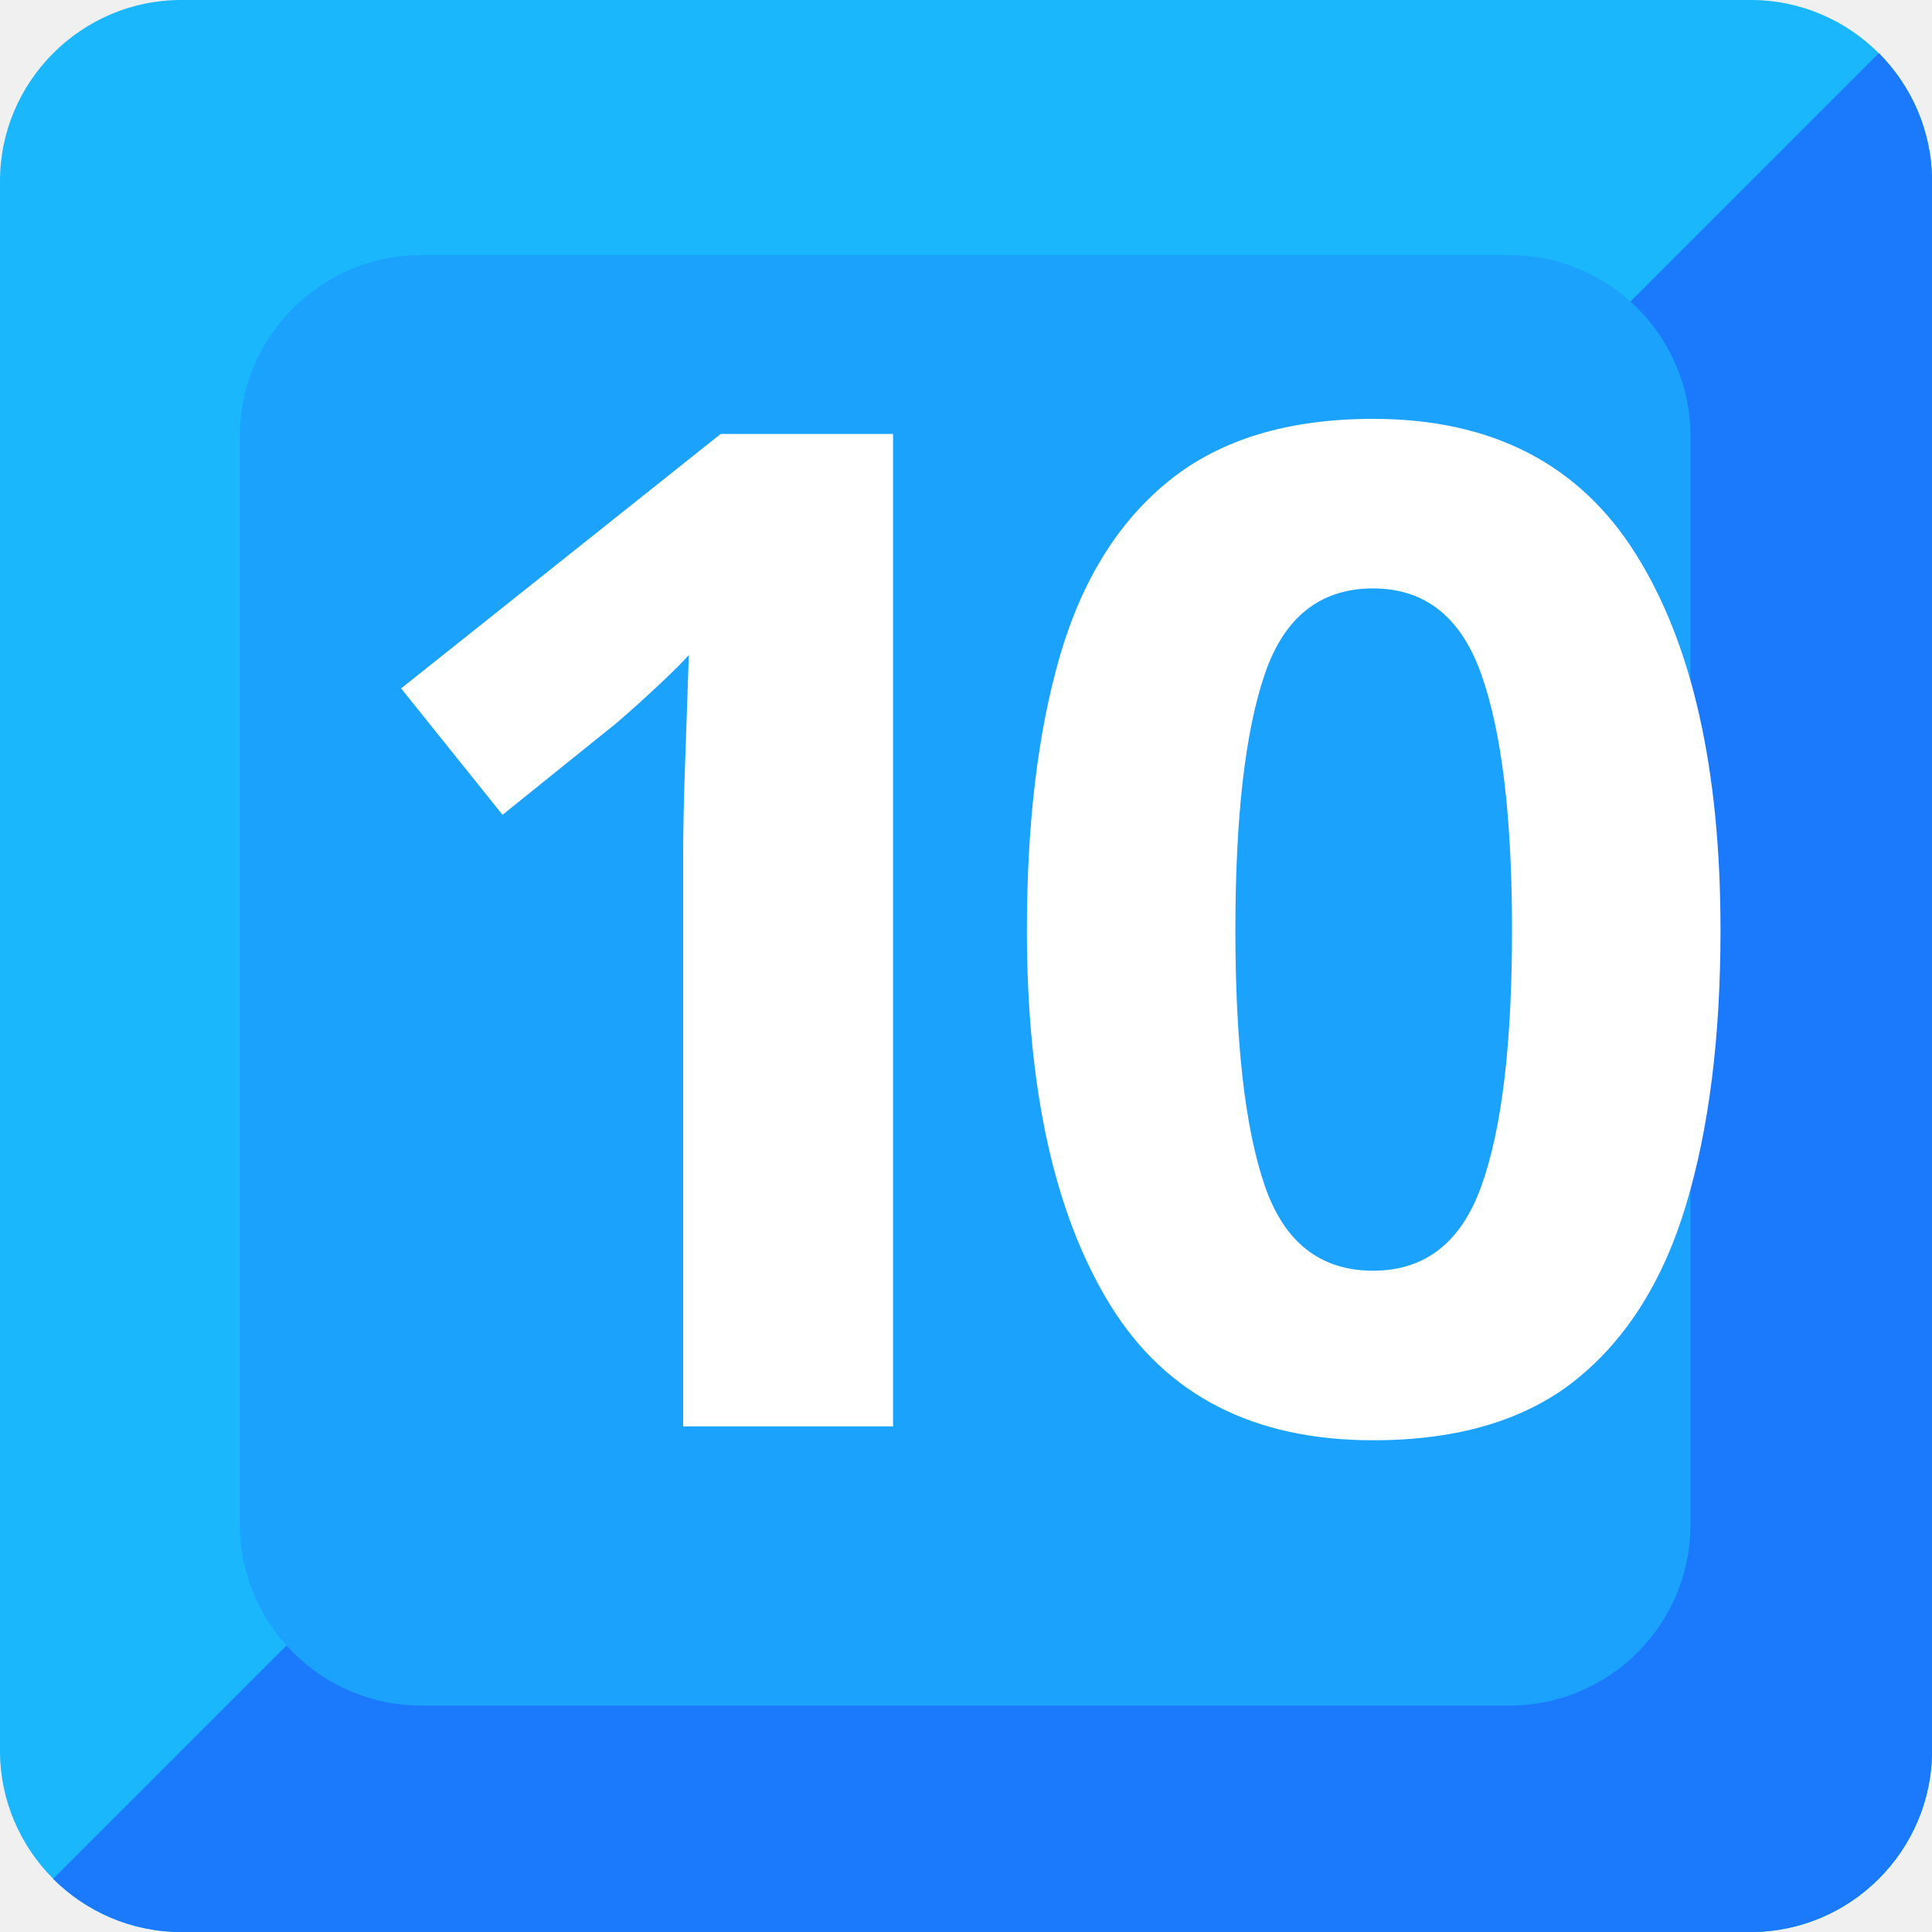
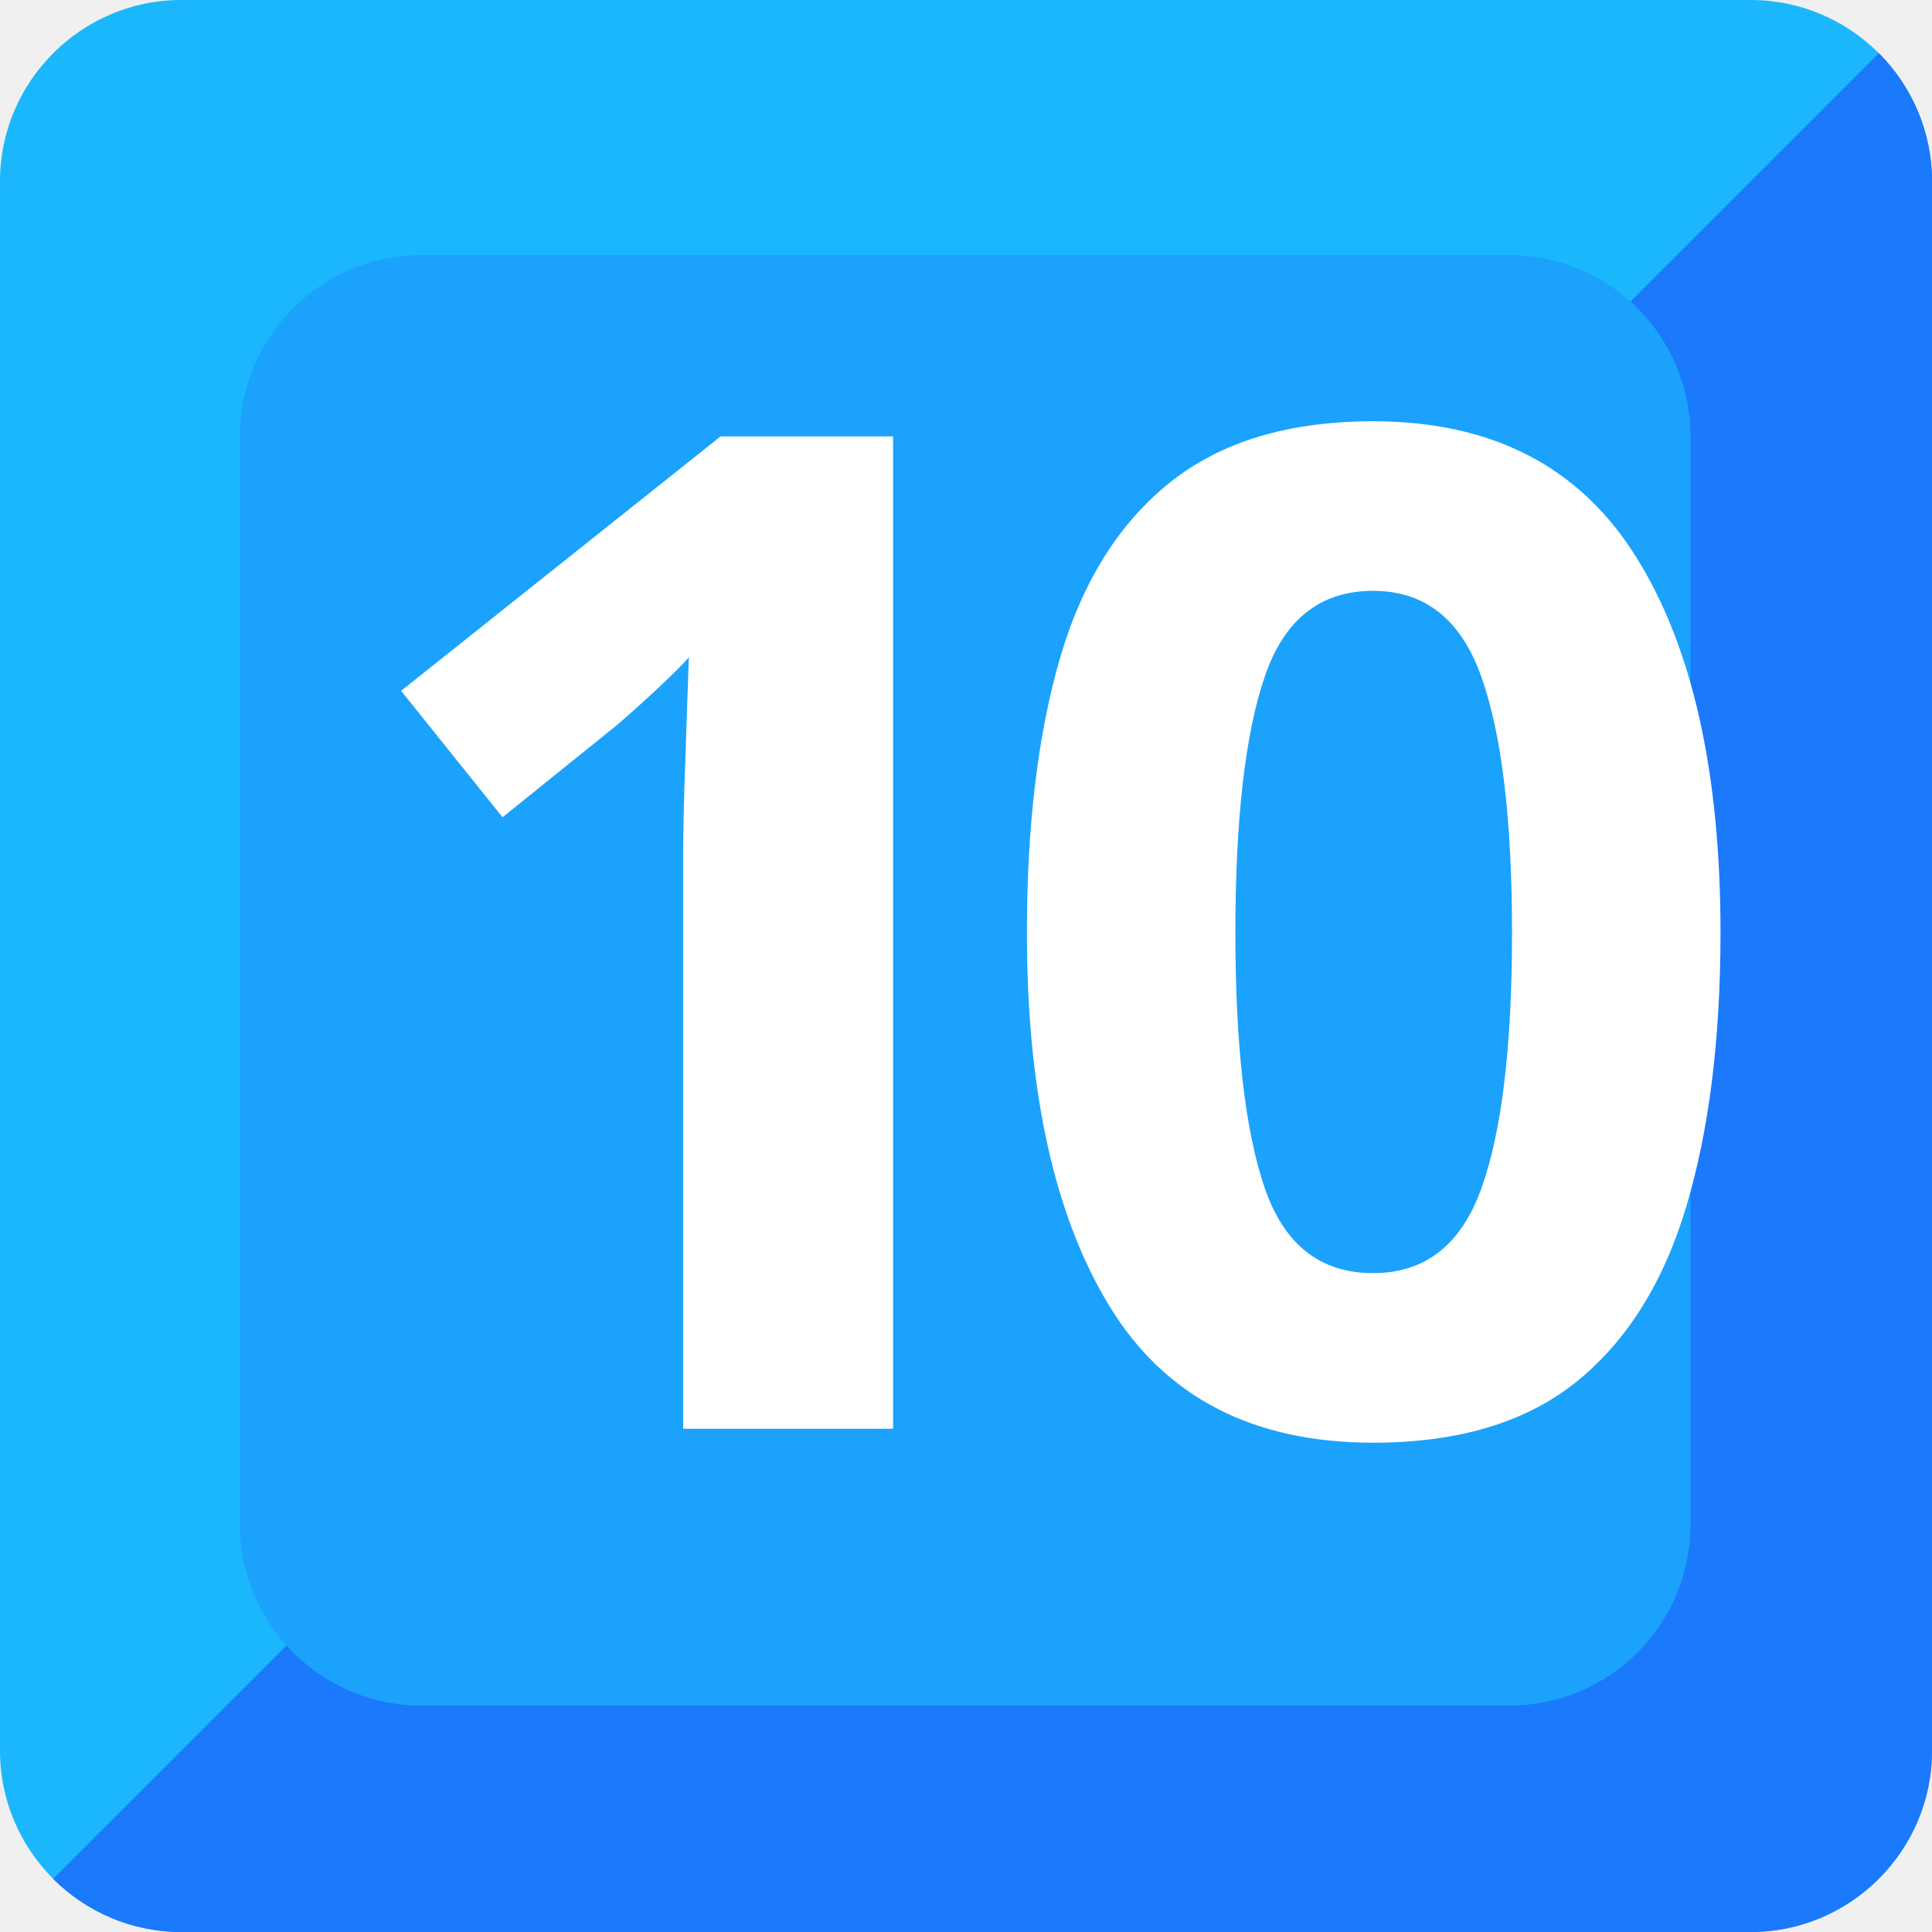
- <svg xmlns="http://www.w3.org/2000/svg" width="128" height="128">
-   <path d="M116 128H12c-6.6 0-12-5.4-12-12V12C0 5.4 5.4 0 12 0h104c6.6 0 12 5.4 12 12v104c0 6.6-5.4 12-12 12z" fill="#1bb7fc" />
-   <path d="M124.48 3.52L3.52 124.48C5.7 126.65 8.7 128 12 128h104c6.6 0 12-5.4 12-12V12c0-3.3-1.35-6.3-3.52-8.48z" fill="#1b79fc" />
-   <path d="M112 101c0 6.63-5.37 12-12 12H27.89c-6.6 0-12-5.4-12-12V28.9c0-6.6 5.4-12 12-12H100c6.63 0 12 5.37 12 12z" fill="#1ba2fc" />
-   <text style="line-height:1.25;-inkscape-font-specification:'Playfair Display';font-variant-ligatures:normal;font-variant-caps:normal;font-variant-numeric:normal;font-feature-settings:normal;text-align:center" x="21.137" y="94.501" font-weight="400" font-size="17.903" font-family="Playfair Display" letter-spacing="0" word-spacing="0" text-anchor="middle" fill="#fff" stroke-width=".959">
-     <tspan x="21.137" y="94.501" style="-inkscape-font-specification:'Comic Neue Bold';text-align:start" font-weight="700" font-size="92.073" font-family="Comic Neue" letter-spacing="-9.08" text-anchor="start">10</tspan>
+ <svg xmlns="http://www.w3.org/2000/svg" width="128" height="128" version="1.1" id="svg12">
+   <defs id="defs16" />
+   <path d="M116 128H12c-6.6 0-12-5.4-12-12V12C0 5.4 5.4 0 12 0h104c6.6 0 12 5.4 12 12v104c0 6.6-5.4 12-12 12z" fill="#1bb7fc" id="path2" />
+   <path d="M124.48 3.52L3.52 124.48C5.7 126.65 8.7 128 12 128h104c6.6 0 12-5.4 12-12V12c0-3.3-1.35-6.3-3.52-8.48z" fill="#1b79fc" id="path4" />
+   <path d="M112 101c0 6.63-5.37 12-12 12H27.89c-6.6 0-12-5.4-12-12V28.9c0-6.6 5.4-12 12-12H100c6.63 0 12 5.37 12 12z" fill="#1ba2fc" id="path6" />
+   <text style="font-weight:400;font-size:17.903px;line-height:1.25;font-family:'Playfair Display';-inkscape-font-specification:'Playfair Display';font-variant-ligatures:normal;font-variant-caps:normal;font-variant-numeric:normal;font-feature-settings:normal;text-align:center;letter-spacing:0;word-spacing:0;text-anchor:middle;fill:#ffffff;stroke-width:0.959" x="21.137" y="94.66" font-weight="400" font-size="17.903" letter-spacing="0" word-spacing="0" id="text10">
+     <tspan x="21.137" y="94.66" style="font-weight:700;font-size:92.073px;font-family:'Comic Neue';-inkscape-font-specification:'Comic Neue Bold';text-align:start;letter-spacing:-9.08;text-anchor:start" font-weight="700" font-size="92.073" letter-spacing="-9.08" id="tspan8">10</tspan>
  </text>
</svg>
